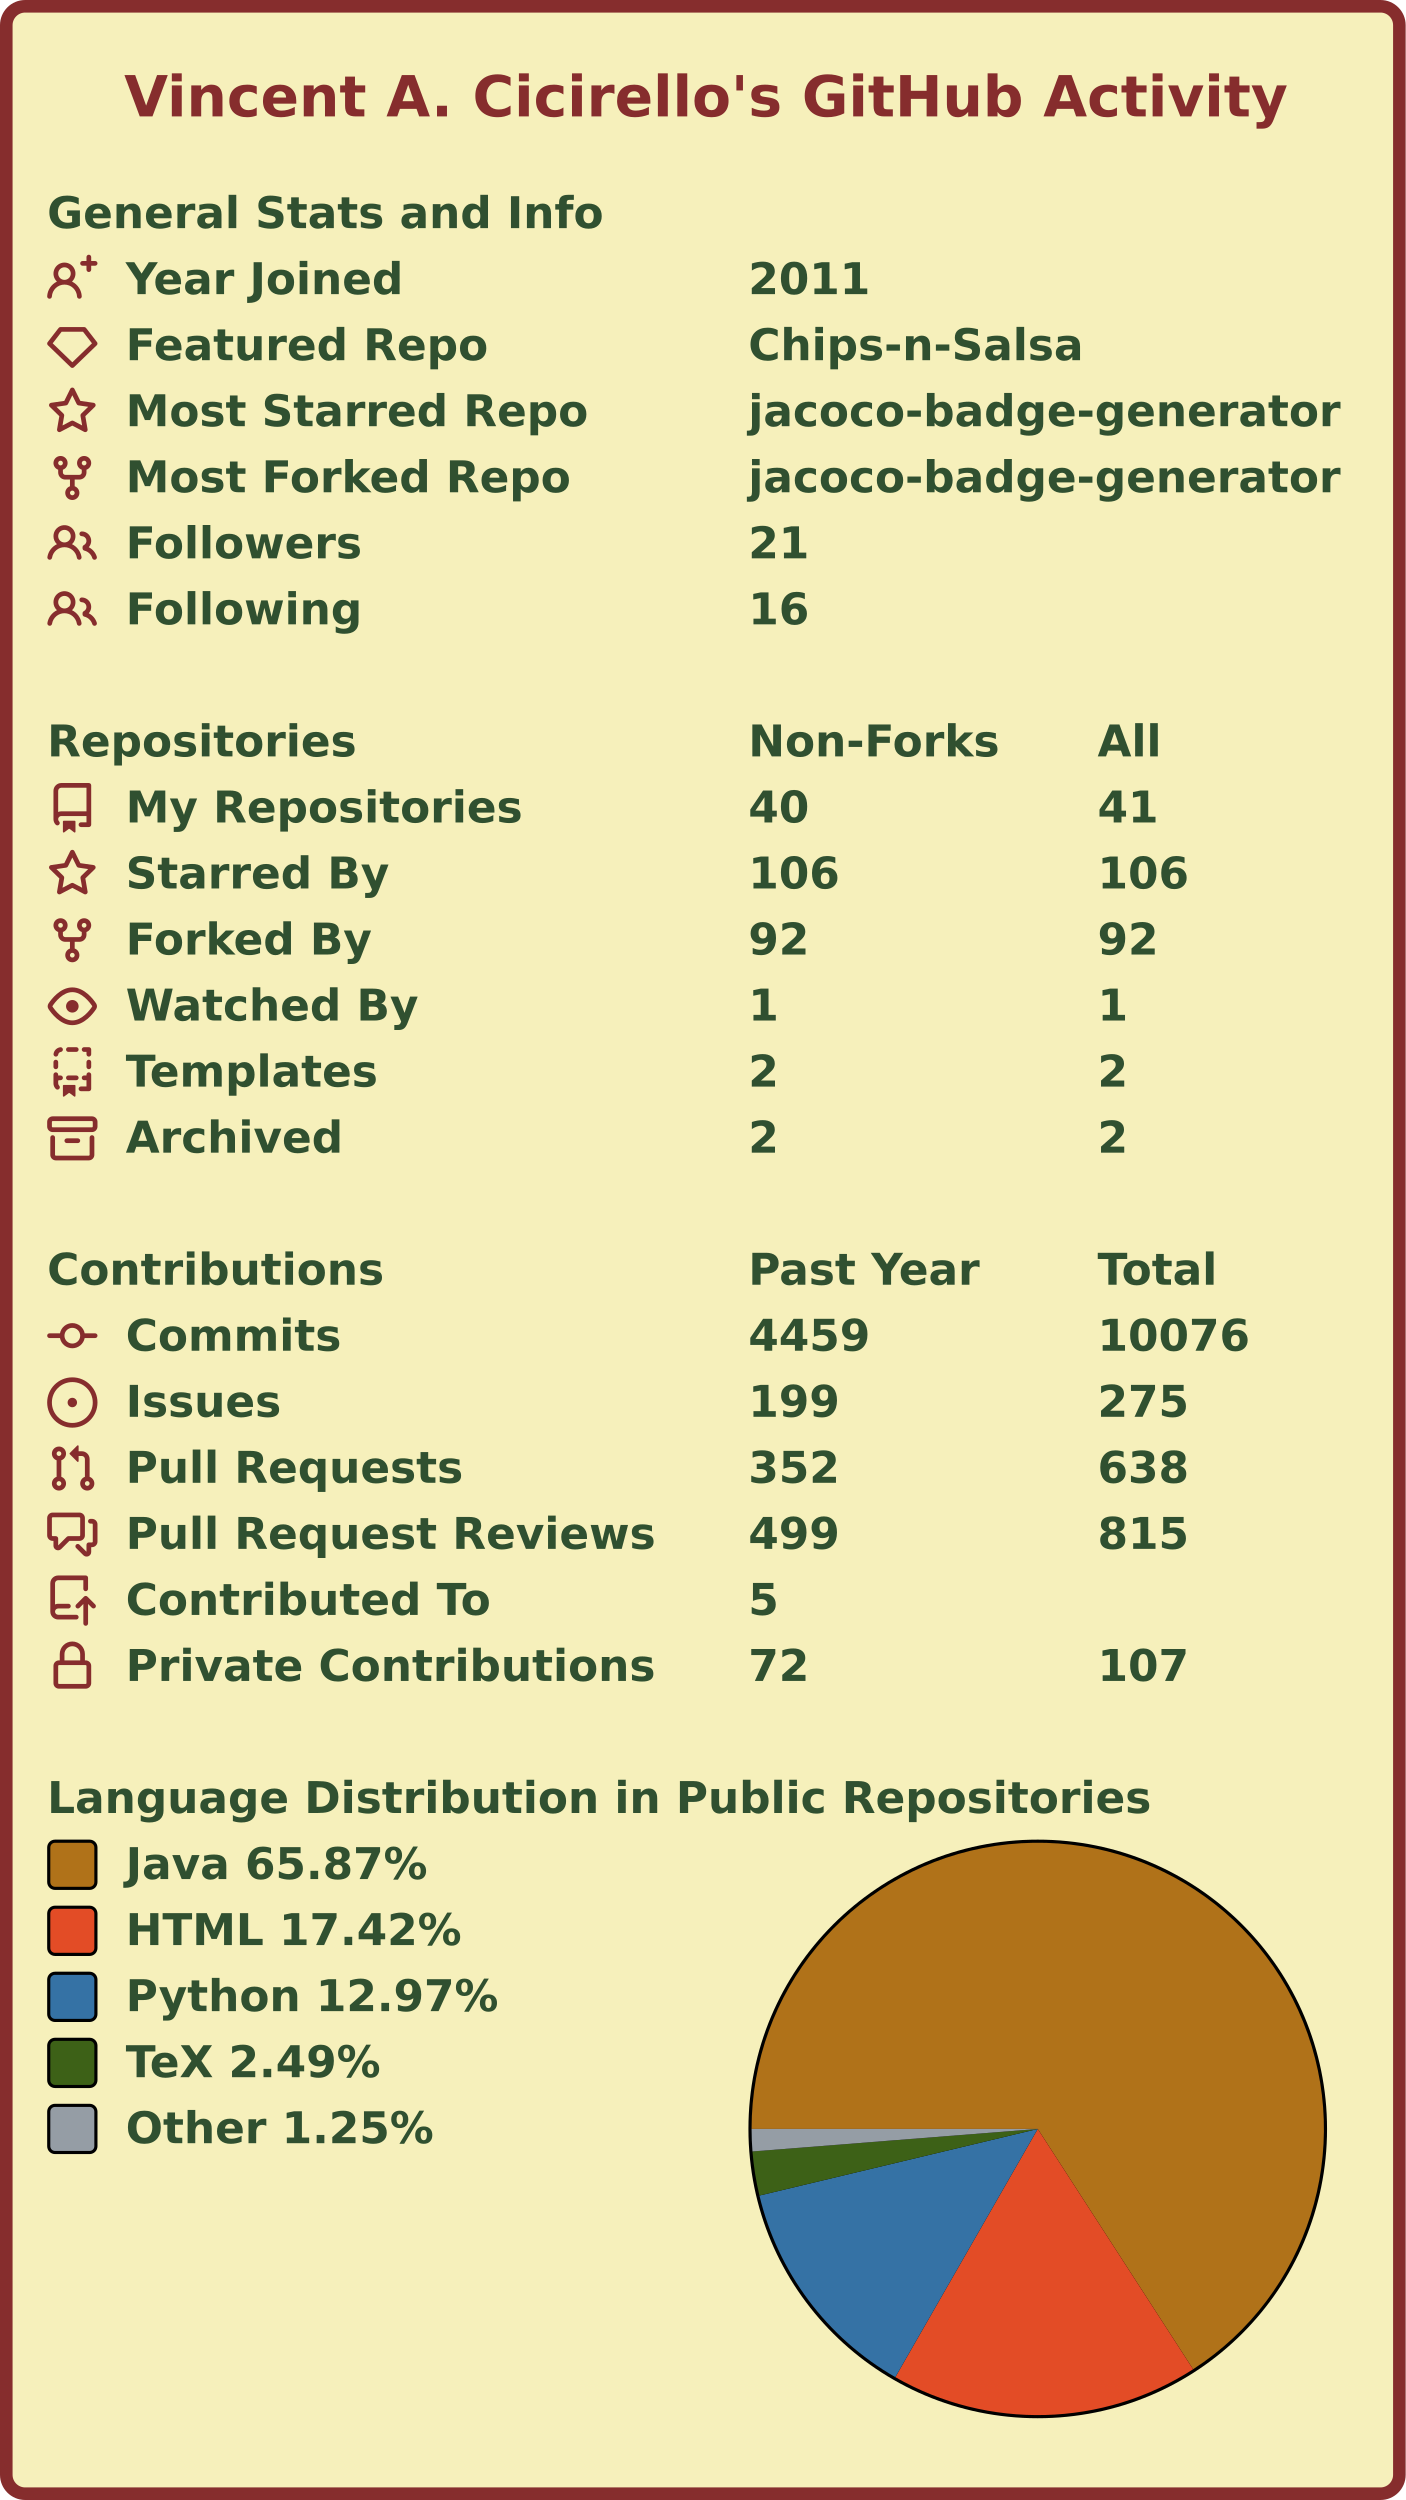
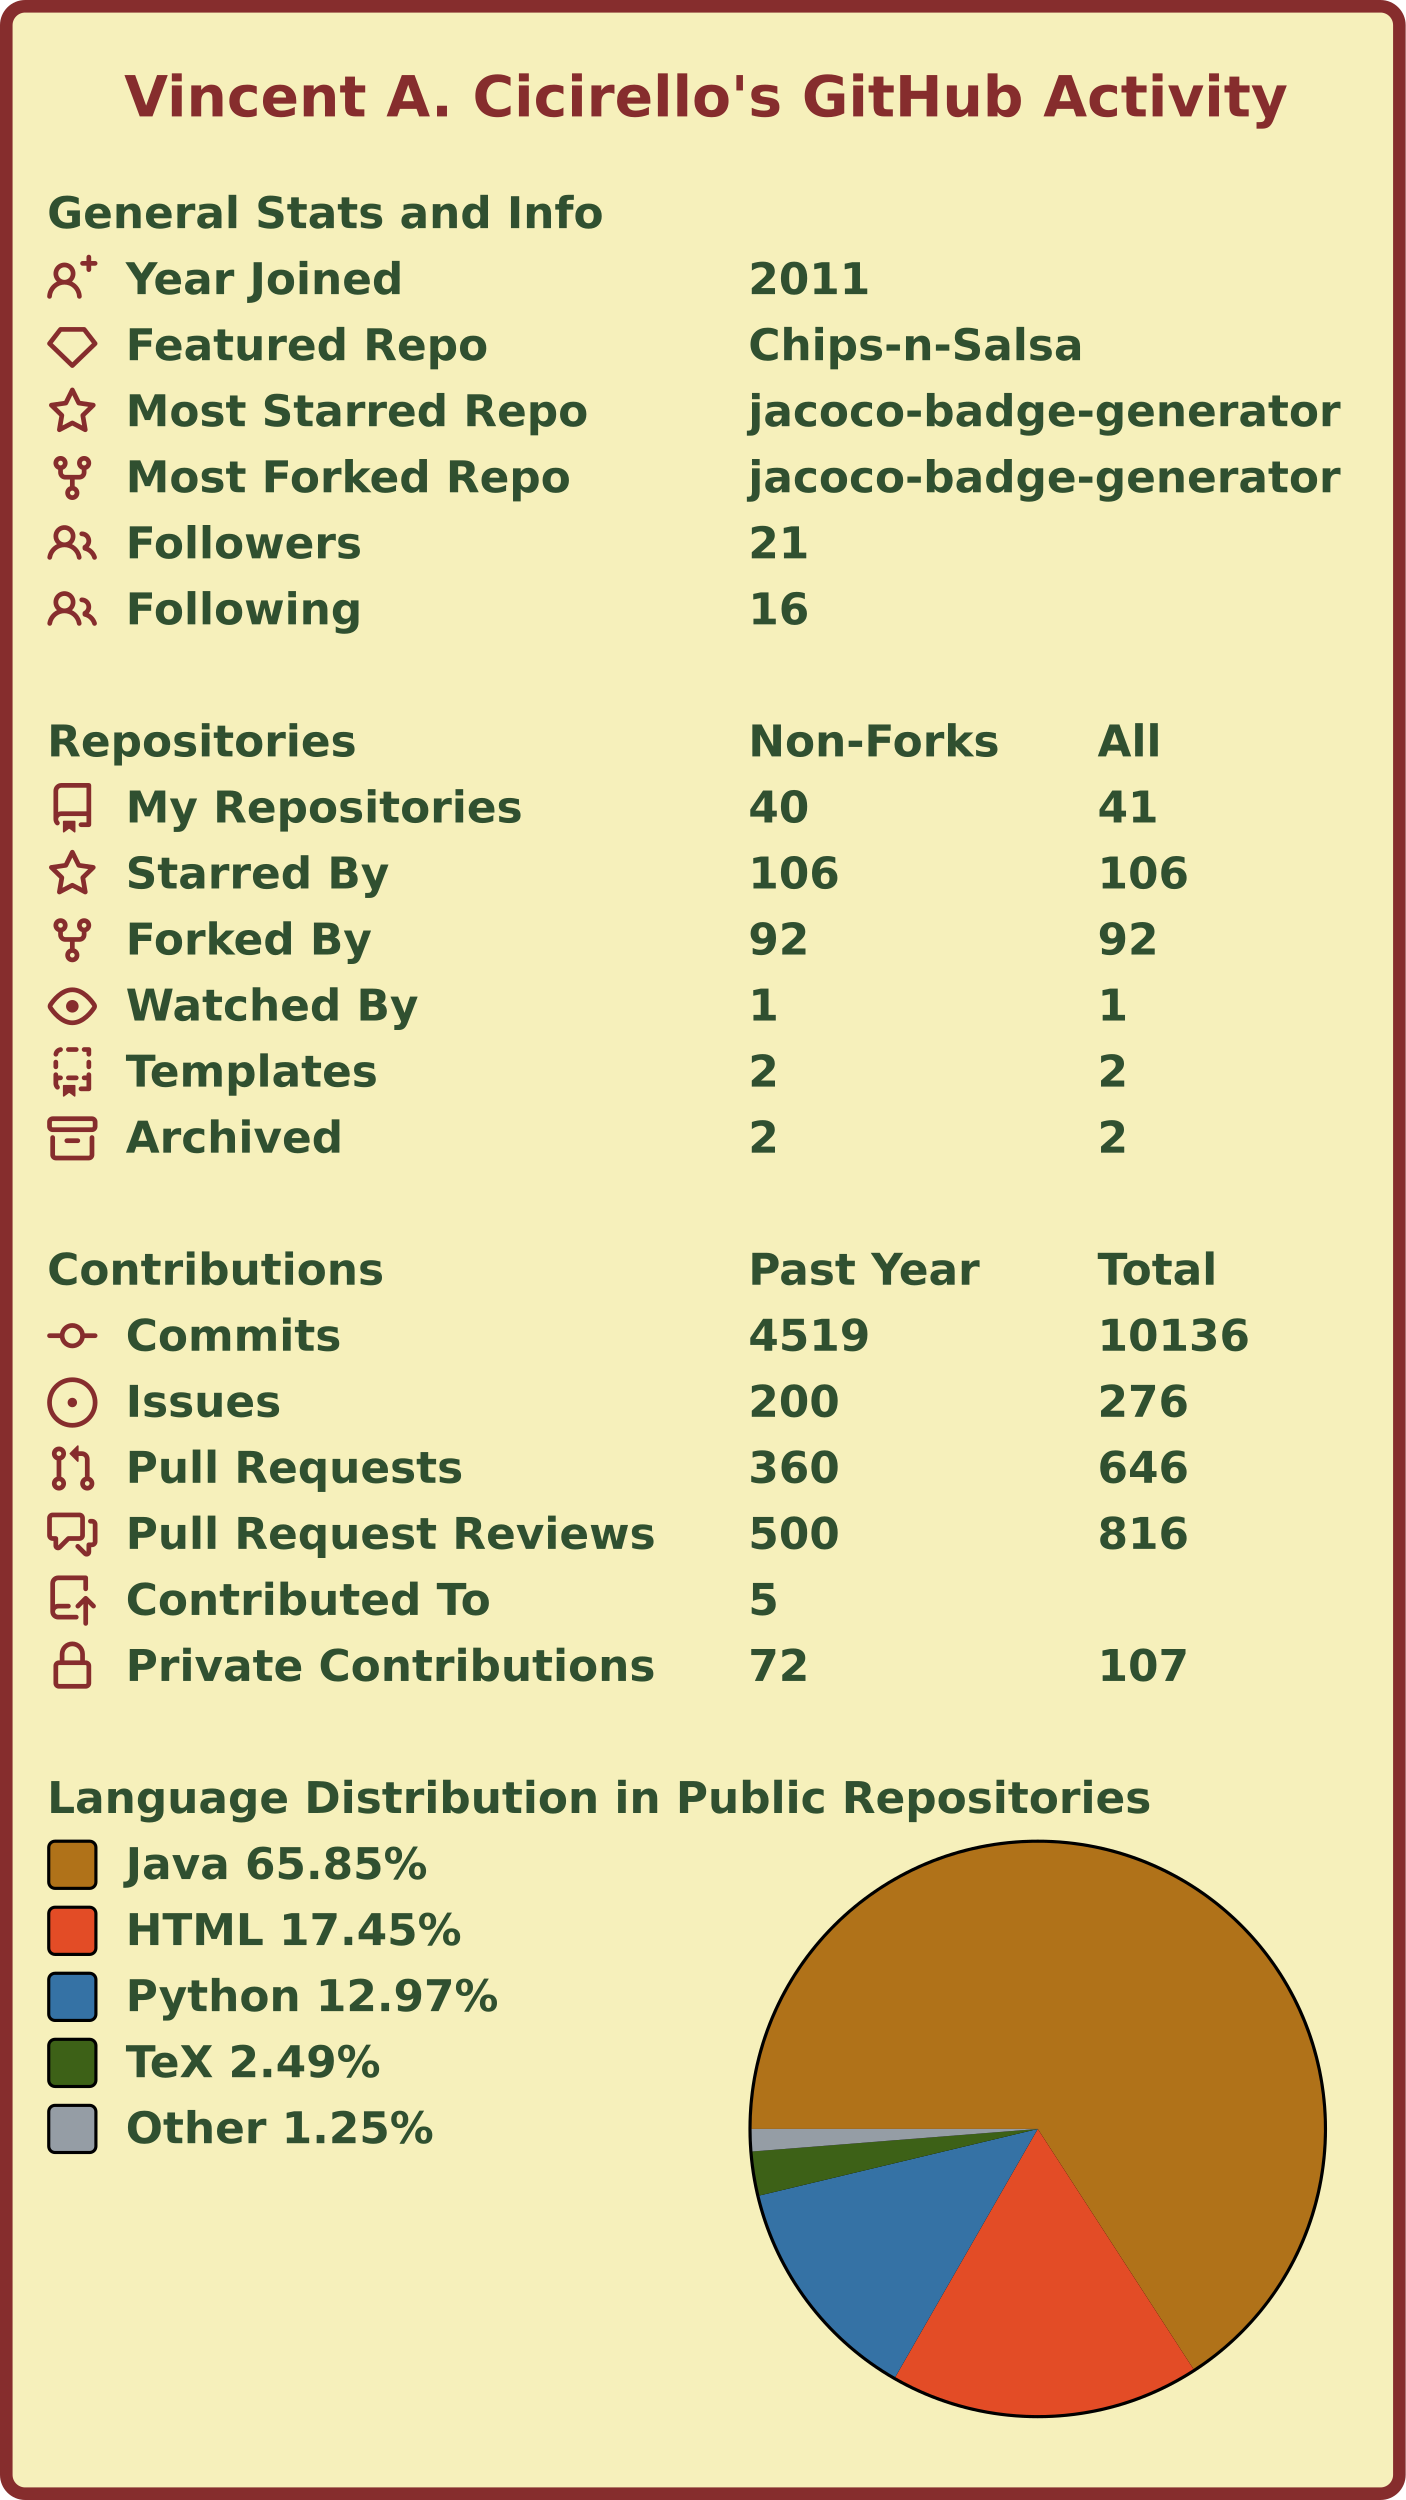
<svg xmlns="http://www.w3.org/2000/svg" width="447" height="795" viewBox="0 0 447 795" lang="en" xml:lang="en">
  <rect x="2" y="2" stroke-width="4" rx="6" width="443" height="791" stroke="#862d2d" fill="#f6f0bb" />
  <g font-weight="600" font-size="110pt" font-family="Verdana,Geneva,DejaVu Sans,sans-serif" text-rendering="geometricPrecision">
    <text x="321" y="301" lengthAdjust="spacingAndGlyphs" textLength="2985" transform="scale(0.123)" fill="#862d2d">Vincent A. Cicirello's GitHub Activity</text>
    <g transform="translate(0, 60)" fill="#305030">
      <g transform="translate(15, 0)">
        <g transform="scale(0.095)">
          <text x="0" y="132" textLength="1851" lengthAdjust="spacingAndGlyphs">General Stats and Info</text>
        </g>
      </g>
      <g transform="translate(15, 21)">
        <path fill="#862d2d" fill-rule="evenodd" d="M13.25 0a.75.75 0 01.75.75V2h1.25a.75.75 0 010 1.5H14v1.25a.75.75 0 01-1.5 0V3.5h-1.25a.75.75 0 010-1.5h1.25V.75a.75.75 0 01.75-.75zM5.5 4a2 2 0 100 4 2 2 0 000-4zm2.4 4.548a3.5 3.5 0 10-4.799 0 5.527 5.527 0 00-3.1 4.66.75.75 0 101.498.085A4.01 4.01 0 015.5 9.5a4.01 4.01 0 014.001 3.793.75.75 0 101.498-.086 5.527 5.527 0 00-3.1-4.659z" />
        <g transform="scale(0.095)">
          <text lengthAdjust="spacingAndGlyphs" textLength="932" x="263" y="132">Year Joined</text>
          <text lengthAdjust="spacingAndGlyphs" textLength="420" x="2347" y="132">2011</text>
        </g>
      </g>
      <g transform="translate(15, 42)">
        <path fill="#862d2d" fill-rule="evenodd" d="M3.637 2.291A.75.75 0 014.23 2h7.54a.75.75 0 01.593.291l3.48 4.5a.75.75 0 01-.072.999l-7.25 7a.75.75 0 01-1.042 0l-7.25-7a.75.75 0 01-.072-.999l3.48-4.5zM4.598 3.5L1.754 7.177 8 13.207l6.246-6.03L11.402 3.5H4.598z" />
        <g transform="scale(0.095)">
          <text lengthAdjust="spacingAndGlyphs" textLength="1215" x="263" y="132">Featured Repo</text>
          <text lengthAdjust="spacingAndGlyphs" textLength="1120" x="2347" y="132">Chips-n-Salsa</text>
        </g>
      </g>
      <g transform="translate(15, 63)">
        <path fill="#862d2d" fill-rule="evenodd" d="M8 .25a.75.75 0 01.673.418l1.882 3.815 4.21.612a.75.75 0 01.416 1.279l-3.046 2.97.719 4.192a.75.75 0 01-1.088.791L8 12.347l-3.766 1.98a.75.75 0 01-1.088-.79l.72-4.194L.818 6.374a.75.75 0 01.416-1.28l4.21-.611L7.327.668A.75.75 0 018 .25zm0 2.445L6.615 5.5a.75.75 0 01-.564.41l-3.097.45 2.24 2.184a.75.75 0 01.216.664l-.528 3.084 2.769-1.456a.75.75 0 01.698 0l2.77 1.456-.53-3.084a.75.75 0 01.216-.664l2.24-2.183-3.096-.45a.75.75 0 01-.564-.41L8 2.694v.001z" />
        <g transform="scale(0.095)">
          <text lengthAdjust="spacingAndGlyphs" textLength="1532" x="263" y="132">Most Starred Repo</text>
          <text lengthAdjust="spacingAndGlyphs" textLength="1986" x="2347" y="132">jacoco-badge-generator</text>
        </g>
      </g>
      <g transform="translate(15, 84)">
        <path fill="#862d2d" fill-rule="evenodd" d="M5 3.25a.75.75 0 11-1.5 0 .75.75 0 011.5 0zm0 2.122a2.25 2.25 0 10-1.5 0v.878A2.25 2.25 0 005.75 8.5h1.5v2.128a2.251 2.251 0 101.5 0V8.5h1.5a2.25 2.25 0 002.25-2.25v-.878a2.25 2.25 0 10-1.5 0v.878a.75.75 0 01-.75.75h-4.5A.75.75 0 015 6.25v-.878zm3.75 7.378a.75.75 0 11-1.5 0 .75.75 0 011.5 0zm3-8.75a.75.75 0 100-1.5.75.75 0 000 1.5z" />
        <g transform="scale(0.095)">
          <text lengthAdjust="spacingAndGlyphs" textLength="1485" x="263" y="132">Most Forked Repo</text>
          <text lengthAdjust="spacingAndGlyphs" textLength="1986" x="2347" y="132">jacoco-badge-generator</text>
        </g>
      </g>
      <g transform="translate(15, 105)">
        <path fill="#862d2d" fill-rule="evenodd" d="M5.5 3.5a2 2 0 100 4 2 2 0 000-4zM2 5.5a3.5 3.5 0 115.898 2.549 5.507 5.507 0 013.034 4.084.75.75 0 11-1.482.235 4.001 4.001 0 00-7.9 0 .75.75 0 01-1.482-.236A5.507 5.507 0 013.102 8.05 3.49 3.49 0 012 5.5zM11 4a.75.75 0 100 1.5 1.5 1.5 0 01.666 2.844.75.75 0 00-.416.672v.352a.75.75 0 00.574.73c1.2.289 2.162 1.2 2.522 2.372a.75.75 0 101.434-.44 5.01 5.01 0 00-2.56-3.012A3 3 0 0011 4z" />
        <g transform="scale(0.095)">
          <text lengthAdjust="spacingAndGlyphs" textLength="778" x="263" y="132">Followers</text>
          <text lengthAdjust="spacingAndGlyphs" textLength="210" x="2347" y="132">21</text>
        </g>
      </g>
      <g transform="translate(15, 126)">
        <path fill="#862d2d" fill-rule="evenodd" d="M5.5 3.5a2 2 0 100 4 2 2 0 000-4zM2 5.5a3.5 3.5 0 115.898 2.549 5.507 5.507 0 013.034 4.084.75.75 0 11-1.482.235 4.001 4.001 0 00-7.9 0 .75.75 0 01-1.482-.236A5.507 5.507 0 013.102 8.05 3.49 3.49 0 012 5.5zM11 4a.75.75 0 100 1.5 1.5 1.5 0 01.666 2.844.75.75 0 00-.416.672v.352a.75.75 0 00.574.73c1.2.289 2.162 1.2 2.522 2.372a.75.75 0 101.434-.44 5.01 5.01 0 00-2.56-3.012A3 3 0 0011 4z" />
        <g transform="scale(0.095)">
          <text lengthAdjust="spacingAndGlyphs" textLength="780" x="263" y="132">Following</text>
          <text lengthAdjust="spacingAndGlyphs" textLength="210" x="2347" y="132">16</text>
        </g>
      </g>
    </g>
    <g transform="translate(0, 228)" fill="#305030">
      <g transform="translate(15, 0)">
        <g transform="scale(0.095)">
          <text x="0" y="132" textLength="1020" lengthAdjust="spacingAndGlyphs">Repositories</text>
          <text x="2347" y="132" textLength="832" lengthAdjust="spacingAndGlyphs">Non-Forks</text>
          <text x="3516" y="132" textLength="206" lengthAdjust="spacingAndGlyphs">All</text>
        </g>
      </g>
      <g transform="translate(15, 21)">
        <path fill="#862d2d" fill-rule="evenodd" d="M2 2.5A2.5 2.5 0 014.5 0h8.75a.75.75 0 01.75.75v12.5a.75.75 0 01-.75.75h-2.5a.75.75 0 110-1.5h1.75v-2h-8a1 1 0 00-.714 1.7.75.75 0 01-1.072 1.05A2.495 2.495 0 012 11.5v-9zm10.5-1V9h-8c-.356 0-.694.074-1 .208V2.5a1 1 0 011-1h8zM5 12.25v3.25a.25.25 0 00.4.2l1.45-1.087a.25.25 0 01.3 0L8.6 15.7a.25.25 0 00.4-.2v-3.25a.25.25 0 00-.25-.25h-3.5a.25.25 0 00-.25.25z" />
        <g transform="scale(0.095)">
          <text lengthAdjust="spacingAndGlyphs" textLength="1312" x="263" y="132">My Repositories</text>
          <text lengthAdjust="spacingAndGlyphs" textLength="210" x="2347" y="132">40</text>
          <text lengthAdjust="spacingAndGlyphs" textLength="210" x="3516" y="132">41</text>
        </g>
      </g>
      <g transform="translate(15, 42)">
        <path fill="#862d2d" fill-rule="evenodd" d="M8 .25a.75.75 0 01.673.418l1.882 3.815 4.21.612a.75.75 0 01.416 1.279l-3.046 2.97.719 4.192a.75.75 0 01-1.088.791L8 12.347l-3.766 1.98a.75.75 0 01-1.088-.79l.72-4.194L.818 6.374a.75.75 0 01.416-1.28l4.21-.611L7.327.668A.75.75 0 018 .25zm0 2.445L6.615 5.5a.75.75 0 01-.564.41l-3.097.45 2.24 2.184a.75.75 0 01.216.664l-.528 3.084 2.769-1.456a.75.75 0 01.698 0l2.77 1.456-.53-3.084a.75.75 0 01.216-.664l2.24-2.183-3.096-.45a.75.75 0 01-.564-.41L8 2.694v.001z" />
        <g transform="scale(0.095)">
          <text lengthAdjust="spacingAndGlyphs" textLength="874" x="263" y="132">Starred By</text>
          <text lengthAdjust="spacingAndGlyphs" textLength="315" x="2347" y="132">106</text>
          <text lengthAdjust="spacingAndGlyphs" textLength="315" x="3516" y="132">106</text>
        </g>
      </g>
      <g transform="translate(15, 63)">
        <path fill="#862d2d" fill-rule="evenodd" d="M5 3.25a.75.75 0 11-1.5 0 .75.75 0 011.5 0zm0 2.122a2.25 2.25 0 10-1.5 0v.878A2.25 2.25 0 005.75 8.5h1.5v2.128a2.251 2.251 0 101.5 0V8.5h1.5a2.25 2.25 0 002.25-2.25v-.878a2.25 2.25 0 10-1.5 0v.878a.75.75 0 01-.75.75h-4.5A.75.75 0 015 6.25v-.878zm3.75 7.378a.75.75 0 11-1.5 0 .75.75 0 011.5 0zm3-8.75a.75.75 0 100-1.5.75.75 0 000 1.5z" />
        <g transform="scale(0.095)">
          <text lengthAdjust="spacingAndGlyphs" textLength="828" x="263" y="132">Forked By</text>
          <text lengthAdjust="spacingAndGlyphs" textLength="210" x="2347" y="132">92</text>
          <text lengthAdjust="spacingAndGlyphs" textLength="210" x="3516" y="132">92</text>
        </g>
      </g>
      <g transform="translate(15, 84)">
        <path fill="#862d2d" fill-rule="evenodd" d="M1.679 7.932c.412-.621 1.242-1.75 2.366-2.717C5.175 4.242 6.527 3.5 8 3.5c1.473 0 2.824.742 3.955 1.715 1.124.967 1.954 2.096 2.366 2.717a.119.119 0 010 .136c-.412.621-1.242 1.75-2.366 2.717C10.825 11.758 9.473 12.5 8 12.5c-1.473 0-2.824-.742-3.955-1.715C2.92 9.818 2.09 8.69 1.679 8.068a.119.119 0 010-.136zM8 2c-1.981 0-3.67.992-4.933 2.078C1.797 5.169.88 6.423.43 7.1a1.619 1.619 0 000 1.798c.45.678 1.367 1.932 2.637 3.024C4.329 13.008 6.019 14 8 14c1.981 0 3.67-.992 4.933-2.078 1.27-1.091 2.187-2.345 2.637-3.023a1.619 1.619 0 000-1.798c-.45-.678-1.367-1.932-2.637-3.023C11.671 2.992 9.981 2 8 2zm0 8a2 2 0 100-4 2 2 0 000 4z" />
        <g transform="scale(0.095)">
          <text lengthAdjust="spacingAndGlyphs" textLength="993" x="263" y="132">Watched By</text>
          <text lengthAdjust="spacingAndGlyphs" textLength="105" x="2347" y="132">1</text>
          <text lengthAdjust="spacingAndGlyphs" textLength="105" x="3516" y="132">1</text>
        </g>
      </g>
      <g transform="translate(15, 105)">
        <path fill="#862d2d" fill-rule="evenodd" d="M6 .75A.75.75 0 016.75 0h2.5a.75.75 0 010 1.5h-2.5A.75.75 0 016 .75zm5 0a.75.75 0 01.75-.75h1.5a.75.75 0 01.75.75v1.5a.75.75 0 01-1.5 0V1.5h-.75A.75.75 0 0111 .75zM4.992.662a.75.75 0 01-.636.848c-.436.063-.783.41-.846.846a.75.75 0 01-1.485-.212A2.501 2.501 0 014.144.025a.75.75 0 01.848.637zM2.75 4a.75.75 0 01.75.75v1.5a.75.75 0 01-1.5 0v-1.5A.75.75 0 012.75 4zm10.5 0a.75.75 0 01.75.75v1.5a.75.75 0 01-1.5 0v-1.5a.75.75 0 01.75-.75zM2.75 8a.75.75 0 01.75.75v.268A1.72 1.72 0 013.75 9h.5a.75.75 0 010 1.5h-.5a.25.25 0 00-.25.25v.75c0 .28.114.532.3.714a.75.75 0 01-1.05 1.072A2.495 2.495 0 012 11.5V8.75A.75.75 0 012.75 8zm10.5 0a.75.75 0 01.75.75v4.5a.75.75 0 01-.75.75h-2.5a.75.75 0 010-1.5h1.75v-2h-.75a.75.75 0 010-1.5h.75v-.25a.75.75 0 01.75-.75zM6 9.75A.75.75 0 016.75 9h2.5a.75.75 0 010 1.5h-2.5A.75.75 0 016 9.75zm-1 2.5v3.25a.25.25 0 00.4.2l1.45-1.087a.25.25 0 01.3 0L8.6 15.7a.25.25 0 00.4-.2v-3.25a.25.25 0 00-.25-.25h-3.5a.25.25 0 00-.25.25z" />
        <g transform="scale(0.095)">
          <text lengthAdjust="spacingAndGlyphs" textLength="868" x="263" y="132">Templates</text>
          <text lengthAdjust="spacingAndGlyphs" textLength="105" x="2347" y="132">2</text>
          <text lengthAdjust="spacingAndGlyphs" textLength="105" x="3516" y="132">2</text>
        </g>
      </g>
      <g transform="translate(15, 126)">
        <path fill="#862d2d" fill-rule="evenodd" d="M1.75 2.5a.25.25 0 00-.25.25v1.5c0 .138.112.25.25.25h12.5a.25.25 0 00.25-.25v-1.5a.25.25 0 00-.25-.25H1.75zM0 2.75C0 1.784.784 1 1.75 1h12.5c.966 0 1.75.784 1.75 1.75v1.5A1.75 1.75 0 0114.25 6H1.75A1.75 1.75 0 010 4.25v-1.5zM1.75 7a.75.75 0 01.75.75v5.5c0 .138.112.25.25.25h10.5a.25.25 0 00.25-.25v-5.5a.75.75 0 111.5 0v5.5A1.75 1.75 0 0113.25 15H2.75A1.75 1.75 0 011 13.25v-5.5A.75.75 0 011.75 7zm4.5 1a.75.75 0 000 1.5h3.5a.75.75 0 100-1.5h-3.5z" />
        <g transform="scale(0.095)">
          <text lengthAdjust="spacingAndGlyphs" textLength="726" x="263" y="132">Archived</text>
          <text lengthAdjust="spacingAndGlyphs" textLength="105" x="2347" y="132">2</text>
          <text lengthAdjust="spacingAndGlyphs" textLength="105" x="3516" y="132">2</text>
        </g>
      </g>
    </g>
    <g transform="translate(0, 396)" fill="#305030">
      <g transform="translate(15, 0)">
        <g transform="scale(0.095)">
          <text x="0" y="132" textLength="1112" lengthAdjust="spacingAndGlyphs">Contributions</text>
          <text x="2347" y="132" textLength="774" lengthAdjust="spacingAndGlyphs">Past Year</text>
          <text x="3516" y="132" textLength="414" lengthAdjust="spacingAndGlyphs">Total</text>
        </g>
      </g>
      <g transform="translate(15, 21)">
        <path fill="#862d2d" fill-rule="evenodd" d="M10.5 7.75a2.5 2.5 0 11-5 0 2.5 2.5 0 015 0zm1.43.75a4.002 4.002 0 01-7.86 0H.75a.75.75 0 110-1.5h3.32a4.001 4.001 0 017.86 0h3.32a.75.75 0 110 1.5h-3.32z" />
        <g transform="scale(0.095)">
          <text lengthAdjust="spacingAndGlyphs" textLength="734" x="263" y="132">Commits</text>
-           <text lengthAdjust="spacingAndGlyphs" textLength="420" x="2347" y="132">4459</text>
-           <text lengthAdjust="spacingAndGlyphs" textLength="525" x="3516" y="132">10076</text>
+           <text lengthAdjust="spacingAndGlyphs" textLength="420" x="2347" y="132">4519</text>
+           <text lengthAdjust="spacingAndGlyphs" textLength="525" x="3516" y="132">10136</text>
        </g>
      </g>
      <g transform="translate(15, 42)">
        <path fill="#862d2d" d="M8 9.5a1.5 1.5 0 100-3 1.5 1.5 0 000 3z" />
        <path fill="#862d2d" fill-rule="evenodd" d="M8 0a8 8 0 100 16A8 8 0 008 0zM1.5 8a6.5 6.5 0 1113 0 6.5 6.5 0 01-13 0z" />
        <g transform="scale(0.095)">
          <text lengthAdjust="spacingAndGlyphs" textLength="512" x="263" y="132">Issues</text>
-           <text lengthAdjust="spacingAndGlyphs" textLength="315" x="2347" y="132">199</text>
-           <text lengthAdjust="spacingAndGlyphs" textLength="315" x="3516" y="132">275</text>
+           <text lengthAdjust="spacingAndGlyphs" textLength="315" x="2347" y="132">200</text>
+           <text lengthAdjust="spacingAndGlyphs" textLength="315" x="3516" y="132">276</text>
        </g>
      </g>
      <g transform="translate(15, 63)">
        <path fill="#862d2d" fill-rule="evenodd" d="M7.177 3.073L9.573.677A.25.25 0 0110 .854v4.792a.25.25 0 01-.427.177L7.177 3.427a.25.25 0 010-.354zM3.75 2.5a.75.75 0 100 1.5.75.75 0 000-1.5zm-2.25.75a2.25 2.25 0 113 2.122v5.256a2.251 2.251 0 11-1.5 0V5.372A2.25 2.25 0 011.5 3.25zM11 2.5h-1V4h1a1 1 0 011 1v5.628a2.251 2.251 0 101.5 0V5A2.5 2.5 0 0011 2.5zm1 10.25a.75.75 0 111.5 0 .75.75 0 01-1.5 0zM3.75 12a.75.75 0 100 1.5.75.75 0 000-1.5z" />
        <g transform="scale(0.095)">
          <text lengthAdjust="spacingAndGlyphs" textLength="1113" x="263" y="132">Pull Requests</text>
-           <text lengthAdjust="spacingAndGlyphs" textLength="315" x="2347" y="132">352</text>
-           <text lengthAdjust="spacingAndGlyphs" textLength="315" x="3516" y="132">638</text>
+           <text lengthAdjust="spacingAndGlyphs" textLength="315" x="2347" y="132">360</text>
+           <text lengthAdjust="spacingAndGlyphs" textLength="315" x="3516" y="132">646</text>
        </g>
      </g>
      <g transform="translate(15, 84)">
        <path fill="#862d2d" fill-rule="evenodd" d="M1.5 2.75a.25.25 0 01.25-.25h8.5a.25.25 0 01.25.25v5.5a.25.25 0 01-.25.25h-3.5a.75.75 0 00-.53.22L3.5 11.44V9.25a.75.75 0 00-.75-.75h-1a.25.25 0 01-.25-.25v-5.5zM1.75 1A1.75 1.75 0 000 2.75v5.5C0 9.216.784 10 1.75 10H2v1.543a1.457 1.457 0 002.487 1.03L7.061 10h3.189A1.75 1.75 0 0012 8.25v-5.5A1.75 1.75 0 0010.25 1h-8.5zM14.5 4.75a.25.25 0 00-.25-.25h-.5a.75.75 0 110-1.5h.5c.966 0 1.75.784 1.75 1.75v5.5A1.75 1.75 0 0114.25 12H14v1.543a1.457 1.457 0 01-2.487 1.03L9.22 12.28a.75.75 0 111.06-1.06l2.22 2.22v-2.19a.75.75 0 01.75-.75h1a.25.25 0 00.25-.25v-5.5z" />
        <g transform="scale(0.095)">
          <text lengthAdjust="spacingAndGlyphs" textLength="1762" x="263" y="132">Pull Request Reviews</text>
-           <text lengthAdjust="spacingAndGlyphs" textLength="315" x="2347" y="132">499</text>
-           <text lengthAdjust="spacingAndGlyphs" textLength="315" x="3516" y="132">815</text>
+           <text lengthAdjust="spacingAndGlyphs" textLength="315" x="2347" y="132">500</text>
+           <text lengthAdjust="spacingAndGlyphs" textLength="315" x="3516" y="132">816</text>
        </g>
      </g>
      <g transform="translate(15, 105)">
        <path fill="#862d2d" fill-rule="evenodd" d="M1 2.5A2.5 2.5 0 013.5 0h8.75a.75.75 0 01.75.75v3.5a.75.75 0 01-1.5 0V1.5h-8a1 1 0 00-1 1v6.708A2.492 2.492 0 013.5 9h3.25a.75.75 0 010 1.5H3.5a1 1 0 100 2h5.75a.75.75 0 010 1.5H3.5A2.5 2.5 0 011 11.5v-9zm13.23 7.79a.75.75 0 001.06-1.06l-2.505-2.505a.75.75 0 00-1.06 0L9.22 9.229a.75.75 0 001.06 1.061l1.225-1.224v6.184a.75.75 0 001.5 0V9.066l1.224 1.224z" />
        <g transform="scale(0.095)">
          <text lengthAdjust="spacingAndGlyphs" textLength="1234" x="263" y="132">Contributed To</text>
          <text lengthAdjust="spacingAndGlyphs" textLength="105" x="2347" y="132">5</text>
        </g>
      </g>
      <g transform="translate(15, 126)">
        <path fill="#862d2d" fill-rule="evenodd" d="M4 4v2h-.25A1.75 1.75 0 002 7.75v5.5c0 .966.784 1.75 1.75 1.75h8.5A1.75 1.75 0 0014 13.25v-5.5A1.75 1.75 0 0012.25 6H12V4a4 4 0 10-8 0zm6.5 2V4a2.5 2.5 0 00-5 0v2h5zM12 7.5h.25a.25.25 0 01.25.25v5.5a.25.25 0 01-.25.25h-8.5a.25.25 0 01-.25-.25v-5.5a.25.25 0 01.25-.25H12z" />
        <g transform="scale(0.095)">
          <text lengthAdjust="spacingAndGlyphs" textLength="1742" x="263" y="132">Private Contributions</text>
          <text lengthAdjust="spacingAndGlyphs" textLength="210" x="2347" y="132">72</text>
          <text lengthAdjust="spacingAndGlyphs" textLength="315" x="3516" y="132">107</text>
        </g>
      </g>
    </g>
    <g transform="translate(0, 564)" fill="#305030">
      <g transform="translate(15, 0)">
        <g transform="scale(0.095)">
          <text x="0" y="132" textLength="3652" lengthAdjust="spacingAndGlyphs">Language Distribution in Public Repositories</text>
        </g>
      </g>
      <g transform="translate(238, 21)">
        <circle cx="92" cy="92" r="92" fill="#000000" />
      </g>
      <g transform="translate(239, 22)">
        <g>
-           <path fill-rule="evenodd" fill="#b07219" d="M 0.0,91 A 91 91 0 1 1 140.404 167.422 L 91,91 Z" />
-           <path fill-rule="evenodd" fill="#e34c26" d="M 140.404,167.422 A 91 91 0 0 1 45.711 169.93 L 91,91 Z" />
-           <path fill-rule="evenodd" fill="#3572A5" d="M 45.711,169.93 A 91 91 0 0 1 2.5 112.184 L 91,91 Z" />
-           <path fill-rule="evenodd" fill="#3D6117" d="M 2.5,112.184 A 91 91 0 0 1 0.282 98.16 L 91,91 Z" />
-           <path fill-rule="evenodd" fill="#959da5" d="M 0.282,98.16 A 91 91 0 0 1 0.0 91 L 91,91 Z" />
+           <path fill-rule="evenodd" fill="#b07219" d="M 0.0,91 A 91 91 0 1 1 140.505 167.356 L 91,91 Z" />
+           <path fill-rule="evenodd" fill="#e34c26" d="M 140.505,167.356 A 91 91 0 0 1 45.684 169.914 L 91,91 Z" />
+           <path fill-rule="evenodd" fill="#3572A5" d="M 45.684,169.914 A 91 91 0 0 1 2.498 112.177 L 91,91 Z" />
+           <path fill-rule="evenodd" fill="#3D6117" d="M 2.498,112.177 A 91 91 0 0 1 0.282 98.157 L 91,91 Z" />
+           <path fill-rule="evenodd" fill="#959da5" d="M 0.282,98.157 A 91 91 0 0 1 0.0 91 L 91,91 Z" />
          <animateTransform attributeName="transform" attributeType="XML" type="rotate" from="0 91 91" to="360 91 91" dur="10s" repeatCount="indefinite" />
        </g>
      </g>
      <g transform="translate(15, 21)">
        <rect x="0.5" y="0.5" rx="2" width="15" height="15" fill="#b07219" stroke-width="1" stroke="#000000" />
-         <text transform="scale(0.095)" x="263" y="132" textLength="1038" lengthAdjust="spacingAndGlyphs">Java 65.87%</text>
+         <text transform="scale(0.095)" x="263" y="132" textLength="1038" lengthAdjust="spacingAndGlyphs">Java 65.85%</text>
      </g>
      <g transform="translate(15, 42)">
        <rect x="0.5" y="0.5" rx="2" width="15" height="15" fill="#e34c26" stroke-width="1" stroke="#000000" />
-         <text transform="scale(0.095)" x="263" y="132" textLength="1142" lengthAdjust="spacingAndGlyphs">HTML 17.42%</text>
+         <text transform="scale(0.095)" x="263" y="132" textLength="1142" lengthAdjust="spacingAndGlyphs">HTML 17.45%</text>
      </g>
      <g transform="translate(15, 63)">
        <rect x="0.5" y="0.5" rx="2" width="15" height="15" fill="#3572A5" stroke-width="1" stroke="#000000" />
        <text transform="scale(0.095)" x="263" y="132" textLength="1254" lengthAdjust="spacingAndGlyphs">Python 12.97%</text>
      </g>
      <g transform="translate(15, 84)">
        <rect x="0.5" y="0.5" rx="2" width="15" height="15" fill="#3D6117" stroke-width="1" stroke="#000000" />
        <text transform="scale(0.095)" x="263" y="132" textLength="894" lengthAdjust="spacingAndGlyphs">TeX 2.49%</text>
      </g>
      <g transform="translate(15, 105)">
        <rect x="0.5" y="0.5" rx="2" width="15" height="15" fill="#959da5" stroke-width="1" stroke="#000000" />
        <text transform="scale(0.095)" x="263" y="132" textLength="1047" lengthAdjust="spacingAndGlyphs">Other 1.25%</text>
      </g>
    </g>
  </g>
</svg>
